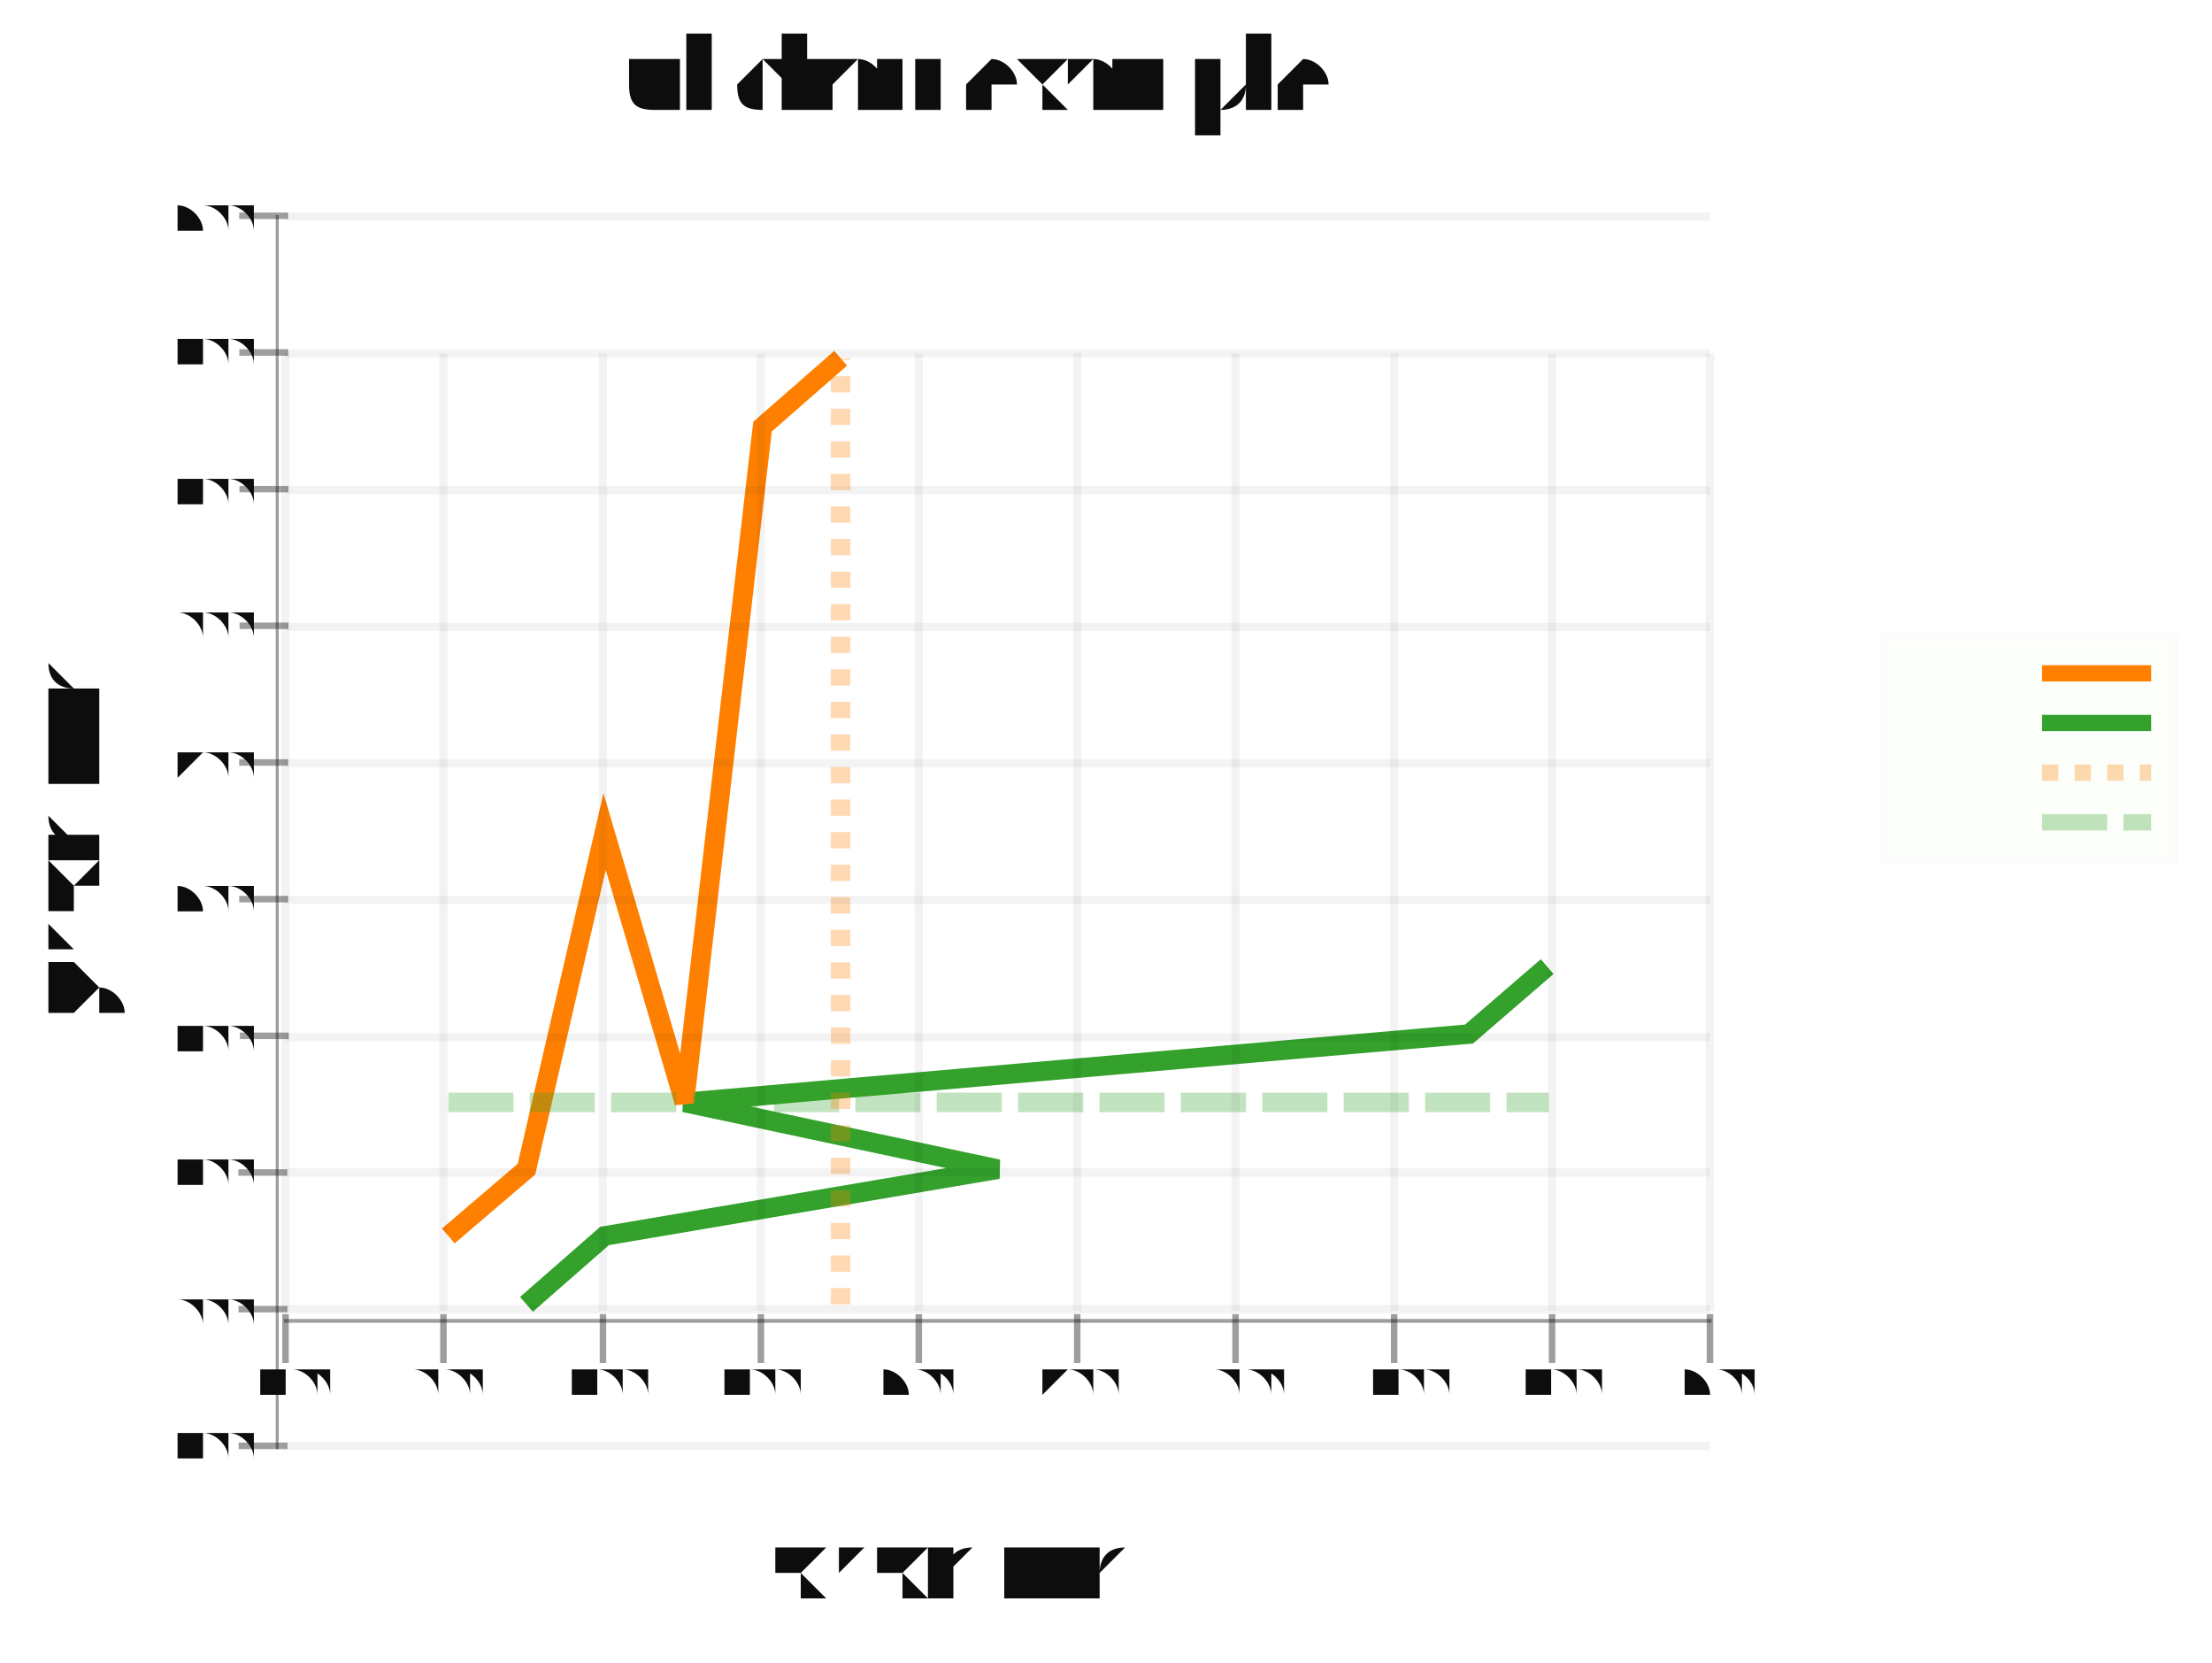
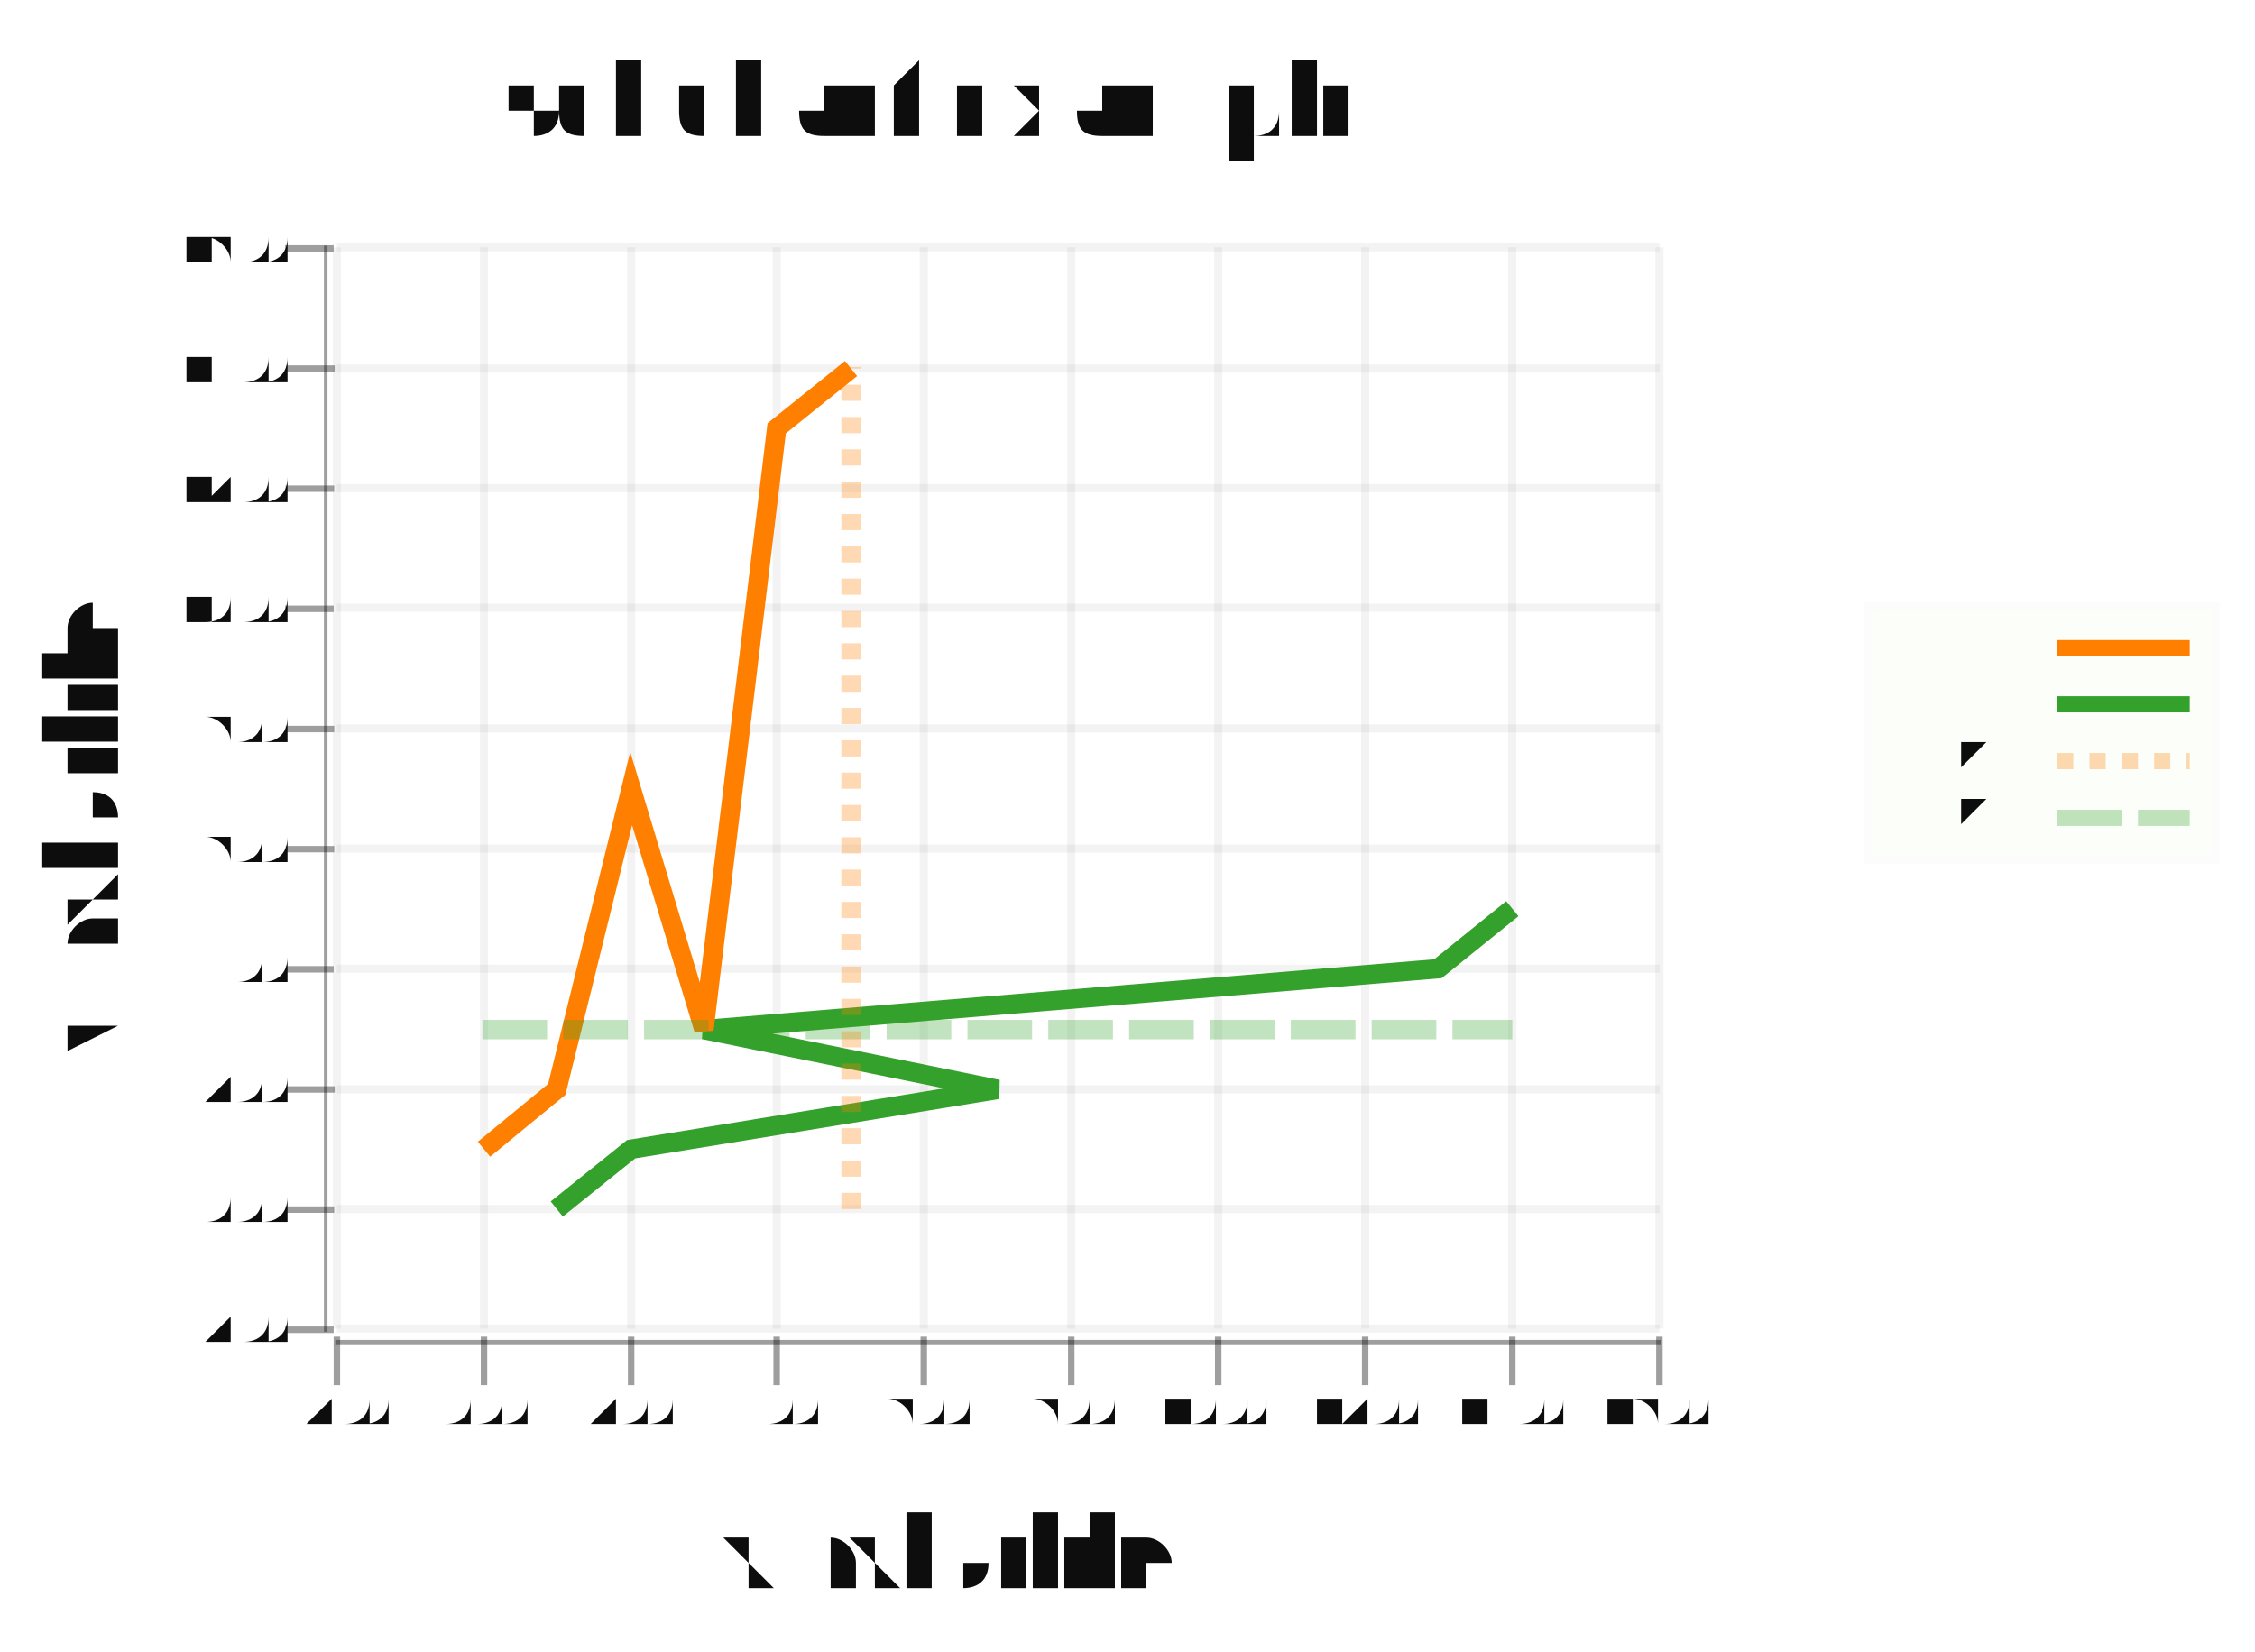
- <svg xmlns="http://www.w3.org/2000/svg" width="399.248" viewBox="-0.679 -0.505 1.358 1.021" height="300.0">
+ <svg xmlns="http://www.w3.org/2000/svg" width="409.418" viewBox="-0.697 -0.506 1.394 1.022" height="300.0">
  <style>svg {
  color-scheme: light dark;
}
@media (prefers-color-scheme:dark) {
  svg {
    background-color: #f0f0f0;
  }
}</style>
+   <g stroke-opacity="1.0" fill="#b2de8a" stroke="#fcfcfc" stroke-width="5.0e-3" fill-opacity="5.0e-2">
+     <rect width="0.215" x="0.458" y="-0.131" height="0.157" />
+   </g>
+   <g fill="#0d0d0d" stroke="none" stroke-width="0.0" font-size="1.363484485284265e-2" fill-opacity="1.0" text-anchor="start">
+     <text x="0.471" y="4.181301220940015e-3">addLineY</text>
+   </g>
+   <g stroke-opacity="0.3" fill="none" stroke="#33a12b" stroke-dasharray="4.0e-2 1.0e-2" stroke-width="1.0e-2">
+     <polyline points="0.575,-0.0 0.657,-0.0" />
+   </g>
+   <g fill="#0d0d0d" stroke="none" stroke-width="0.0" font-size="1.363484485284265e-2" fill-opacity="1.0" text-anchor="start">
+     <text x="0.471" y="-3.0941629034955564e-2">addLineX</text>
+   </g>
+   <g stroke-opacity="0.3" fill="none" stroke="#ff8000" stroke-dasharray="1.0e-2" stroke-width="1.0e-2">
+     <polyline points="0.575,-3.5122930255895635e-2 0.657,-3.5122930255895635e-2" />
+   </g>
+   <g fill="#0d0d0d" stroke="none" stroke-width="0.0" font-size="1.363484485284265e-2" fill-opacity="1.0" text-anchor="start">
+     <text x="0.471" y="-6.60645592908512e-2">yify</text>
+   </g>
+   <g stroke-opacity="1.0" fill="none" stroke="#33a12b" stroke-width="1.0e-2">
+     <polyline points="0.575,-7.024586051179127e-2 0.657,-7.024586051179127e-2" />
+   </g>
+   <g fill="#0d0d0d" stroke="none" stroke-width="0.0" font-size="1.363484485284265e-2" fill-opacity="1.0" text-anchor="start">
+     <text x="0.471" y="-0.101">xify</text>
+   </g>
+   <g stroke-opacity="1.0" fill="none" stroke="#ff8000" stroke-width="1.0e-2">
+     <polyline points="0.575,-0.105 0.657,-0.105" />
+   </g>
+   <g fill="#0d0d0d" stroke="none" stroke-width="0.0" font-size="7.635513117591886e-2" fill-opacity="1.0" text-anchor="middle">
+     <text x="-0.112" y="-0.425">subchart example</text>
+   </g>
+   <g fill="#0d0d0d" stroke="none" stroke-width="0.0" font-size="6.544725529364472e-2" fill-opacity="1.0" text-anchor="middle">
+     <text x="-0.112" y="0.476">x axis title</text>
+   </g>
+   <g fill="#0d0d0d" stroke="none" stroke-width="0.0" font-size="6.544725529364472e-2" fill-opacity="1.0" text-anchor="middle">
+     <text x="-0.625" y="7.359090148854441e-3" transform="rotate(-90.0, -0.6248168, 7.359090148854441e-3)">y axis title</text>
+   </g>
+   <g stroke-opacity="0.0" fill="#0d0d0d" stroke="#000000" stroke-width="0.0" fill-opacity="0.4">
+     <rect width="2.181575176454842e-3" x="-0.497" y="-0.354" height="0.672" />
+   </g>
+   <g stroke-opacity="0.4" fill="#0d0d0d" stroke="#0d0d0d" stroke-width="4.0e-3" fill-opacity="0.4">
+     <g transform="rotate(-90.0, -0.5056482, 0.3163573)">
+       <polyline points="-0.506,0.331 -0.506,0.301" />
+     </g>
+     <g transform="rotate(-90.0, -0.5056482, 0.242023)">
+       <polyline points="-0.506,0.257 -0.506,0.227" />
+     </g>
+     <g transform="rotate(-90.0, -0.5056482, 0.1676888)">
+       <polyline points="-0.506,0.183 -0.506,0.153" />
+     </g>
+     <g transform="rotate(-90.0, -0.5056482, 9.335451859285276e-2)">
+       <polyline points="-0.506,0.108 -0.506,7.835451859285276e-2" />
+     </g>
+     <g transform="rotate(-90.0, -0.5056482, 1.9020274665031367e-2)">
+       <polyline points="-0.506,3.4020274665031366e-2 -0.506,4.0202746650313675e-3" />
+     </g>
+     <g transform="rotate(-90.0, -0.5056482, -5.5313969262790086e-2)">
+       <polyline points="-0.506,-4.0313969262790086e-2 -0.506,-7.031396926279009e-2" />
+     </g>
+     <g transform="rotate(-90.0, -0.5056482, -0.1296482)">
+       <polyline points="-0.506,-0.115 -0.506,-0.145" />
+     </g>
+     <g transform="rotate(-90.0, -0.5056482, -0.2039825)">
+       <polyline points="-0.506,-0.189 -0.506,-0.219" />
+     </g>
+     <g transform="rotate(-90.0, -0.5056482, -0.2783167)">
+       <polyline points="-0.506,-0.263 -0.506,-0.293" />
+     </g>
+     <g transform="rotate(-90.0, -0.5056482, -0.3526509)">
+       <polyline points="-0.506,-0.338 -0.506,-0.368" />
+     </g>
+   </g>
+   <g fill="#0d0d0d" stroke="none" stroke-width="0.0" font-size="2.72696897056853e-2" fill-opacity="1.0" text-anchor="end">
+     <text x="-0.522" y="0.326">-2.00</text>
+     <text x="-0.522" y="0.251">0.00</text>
+     <text x="-0.522" y="0.177">2.00</text>
+     <text x="-0.522" y="0.103">4.00</text>
+     <text x="-0.522" y="2.821913735109932e-2">6.00</text>
+     <text x="-0.522" y="-4.611510657672213e-2">8.00</text>
+     <text x="-0.522" y="-0.12">10.00</text>
+     <text x="-0.522" y="-0.195">12.00</text>
+     <text x="-0.522" y="-0.269">14.00</text>
+     <text x="-0.522" y="-0.343">16.00</text>
+   </g>
+   <g stroke-opacity="5.0e-2" fill="none" stroke="#0d0d0d" stroke-width="5.0e-3">
+     <polyline points="-0.489,0.316 0.329,0.316" />
+     <polyline points="-0.489,0.242 0.329,0.242" />
+     <polyline points="-0.489,0.168 0.329,0.168" />
+     <polyline points="-0.489,9.335451859285276e-2 0.329,9.335451859285276e-2" />
+     <polyline points="-0.489,1.9020274665031367e-2 0.329,1.9020274665031367e-2" />
+     <polyline points="-0.489,-5.5313969262790086e-2 0.329,-5.5313969262790086e-2" />
+     <polyline points="-0.489,-0.13 0.329,-0.13" />
+     <polyline points="-0.489,-0.204 0.329,-0.204" />
+     <polyline points="-0.489,-0.278 0.329,-0.278" />
+     <polyline points="-0.489,-0.353 0.329,-0.353" />
+   </g>
+   <g stroke-opacity="0.0" fill="#0d0d0d" stroke="#000000" stroke-width="0.0" fill-opacity="0.4">
+     <rect width="0.82" x="-0.49" y="0.323" height="2.6760327814015494e-3" />
+   </g>
+   <g stroke-opacity="0.4" fill="#0d0d0d" stroke="#0d0d0d" stroke-width="4.0e-3" fill-opacity="0.4">
+     <polyline points="-0.489,0.351 -0.489,0.321" />
+     <polyline points="-0.398,0.351 -0.398,0.321" />
+     <polyline points="-0.307,0.351 -0.307,0.321" />
+     <polyline points="-0.217,0.351 -0.217,0.321" />
+     <polyline points="-0.126,0.351 -0.126,0.321" />
+     <polyline points="-3.4791579116170035e-2,0.351 -3.4791579116170035e-2,0.321" />
+     <polyline points="5.610738656944758e-2,0.351 5.610738656944758e-2,0.321" />
+     <polyline points="0.147,0.351 0.147,0.321" />
+     <polyline points="0.238,0.351 0.238,0.321" />
+     <polyline points="0.329,0.351 0.329,0.321" />
+   </g>
+   <g fill="#0d0d0d" stroke="none" stroke-width="0.0" font-size="2.72696897056853e-2" fill-opacity="1.0" text-anchor="middle">
+     <text x="-0.489" y="0.375">-2.00</text>
+     <text x="-0.398" y="0.375">0.00</text>
+     <text x="-0.307" y="0.375">2.00</text>
+     <text x="-0.217" y="0.375">4.00</text>
+     <text x="-0.126" y="0.375">6.00</text>
+     <text x="-3.4791579116170035e-2" y="0.375">8.00</text>
+     <text x="5.610738656944758e-2" y="0.375">10.00</text>
+     <text x="0.147" y="0.375">12.00</text>
+     <text x="0.238" y="0.375">14.00</text>
+     <text x="0.329" y="0.375">16.00</text>
+   </g>
+   <g stroke-opacity="5.0e-2" fill="none" stroke="#0d0d0d" stroke-width="5.0e-3">
+     <polyline points="-0.489,0.316 -0.489,-0.353" />
+     <polyline points="-0.398,0.316 -0.398,-0.353" />
+     <polyline points="-0.307,0.316 -0.307,-0.353" />
+     <polyline points="-0.217,0.316 -0.217,-0.353" />
+     <polyline points="-0.126,0.316 -0.126,-0.353" />
+     <polyline points="-3.4791579116170035e-2,0.316 -3.4791579116170035e-2,-0.353" />
+     <polyline points="5.610738656944758e-2,0.316 5.610738656944758e-2,-0.353" />
+     <polyline points="0.147,0.316 0.147,-0.353" />
+     <polyline points="0.238,0.316 0.238,-0.353" />
+     <polyline points="0.329,0.316 0.329,-0.353" />
+   </g>
  <g stroke-opacity="1.0" fill="none" stroke="#33a12b" stroke-width="1.2e-2">
-     <polyline points="-0.356,0.296 -0.308,0.254 -6.629970628716397e-2,0.213 -0.259,0.172 0.223,0.13 0.271,8.860097004974321e-2" />
+     <polyline points="-0.353,0.242 -0.307,0.205 -8.024106195897884e-2,0.168 -0.262,0.131 0.192,9.335451859285276e-2 0.238,5.618739662894212e-2" />
  </g>
  <g stroke-opacity="1.0" fill="none" stroke="#ff8000" stroke-width="1.2e-2">
-     <polyline points="-0.404,0.254 -0.356,0.213 -0.308,5.665216894411018e-3 -0.259,0.172 -0.211,-0.243 -0.163,-0.285" />
+     <polyline points="-0.398,0.205 -0.353,0.168 -0.307,-1.8146847298879387e-2 -0.262,0.131 -0.217,-0.241 -0.171,-0.278" />
  </g>
  <g stroke-opacity="0.3" fill="none" stroke="#33a12b" stroke-dasharray="4.0e-2 1.0e-2" stroke-width="1.2e-2">
-     <polyline points="-0.404,0.172 0.272,0.172" />
+     <polyline points="-0.399,0.131 0.238,0.131" />
  </g>
  <g stroke-opacity="0.3" fill="none" stroke="#ff8000" stroke-dasharray="1.0e-2" stroke-width="1.2e-2">
-     <polyline points="-0.163,0.296 -0.163,-0.285" />
-   </g>
-   <g stroke-opacity="1.0" fill="#b2de8a" stroke="#fcfcfc" stroke-width="5.0e-3" fill-opacity="5.0e-2">
-     <rect width="0.178" x="0.478" y="-0.114" height="0.137" />
-   </g>
-   <g fill="#0d0d0d" stroke="none" stroke-width="0.0" font-size="1.126588042262769e-2" fill-opacity="1.0" text-anchor="start">
-     <text x="0.489" y="3.631549291289171e-3">addLineY</text>
-   </g>
-   <g stroke-opacity="0.3" fill="none" stroke="#33a12b" stroke-dasharray="4.0e-2 1.0e-2" stroke-width="1.0e-2">
-     <polyline points="0.575,-0.0 0.642,-0.0" />
-   </g>
-   <g fill="#0d0d0d" stroke="none" stroke-width="0.0" font-size="1.126588042262769e-2" fill-opacity="1.0" text-anchor="start">
-     <text x="0.489" y="-2.687346475553931e-2">addLineX</text>
-   </g>
-   <g stroke-opacity="0.3" fill="none" stroke="#ff8000" stroke-dasharray="1.0e-2" stroke-width="1.0e-2">
-     <polyline points="0.575,-3.0505014046828482e-2 0.642,-3.0505014046828482e-2" />
-   </g>
-   <g fill="#0d0d0d" stroke="none" stroke-width="0.0" font-size="1.126588042262769e-2" fill-opacity="1.0" text-anchor="start">
-     <text x="0.489" y="-5.7378478802367794e-2">yify</text>
-   </g>
-   <g stroke-opacity="1.0" fill="none" stroke="#33a12b" stroke-width="1.0e-2">
-     <polyline points="0.575,-6.1010028093656965e-2 0.642,-6.1010028093656965e-2" />
-   </g>
-   <g fill="#0d0d0d" stroke="none" stroke-width="0.0" font-size="1.126588042262769e-2" fill-opacity="1.0" text-anchor="start">
-     <text x="0.489" y="-8.788349284919639e-2">xify</text>
-   </g>
-   <g stroke-opacity="1.0" fill="none" stroke="#ff8000" stroke-width="1.0e-2">
-     <polyline points="0.575,-9.151504214048556e-2 0.642,-9.151504214048556e-2" />
-   </g>
-   <g fill="#0d0d0d" stroke="none" stroke-width="0.0" font-size="6.308893036671508e-2" fill-opacity="1.0" text-anchor="middle">
-     <text x="-9.249287826977337e-2" y="-0.435">subchart example</text>
-   </g>
-   <g fill="#0d0d0d" stroke="none" stroke-width="0.0" font-size="5.407622602861291e-2" fill-opacity="1.0" text-anchor="middle">
-     <text x="-9.249287826977337e-2" y="0.479">x axis title</text>
-   </g>
-   <g fill="#0d0d0d" stroke="none" stroke-width="0.0" font-size="5.407622602861291e-2" fill-opacity="1.0" text-anchor="middle">
-     <text x="-0.616" y="6.391526752668908e-3" transform="rotate(-90.0, -0.6159249, 6.391526752668908e-3)">y axis title</text>
-   </g>
-   <g stroke-opacity="0.0" fill="#0d0d0d" stroke="#000000" stroke-width="0.0" fill-opacity="0.4">
-     <rect width="0.877" x="-0.505" y="0.305" height="2.3241915464250473e-3" />
-   </g>
-   <g stroke-opacity="0.4" fill="#0d0d0d" stroke="#0d0d0d" stroke-width="4.0e-3" fill-opacity="0.4">
-     <polyline points="-0.504,0.332 -0.504,0.302" />
-     <polyline points="-0.407,0.332 -0.407,0.302" />
-     <polyline points="-0.309,0.332 -0.309,0.302" />
-     <polyline points="-0.212,0.332 -0.212,0.302" />
-     <polyline points="-0.115,0.332 -0.115,0.302" />
-     <polyline points="-1.7672783081303045e-2,0.332 -1.7672783081303045e-2,0.302" />
-     <polyline points="7.95810633304187e-2,0.332 7.95810633304187e-2,0.302" />
-     <polyline points="0.177,0.332 0.177,0.302" />
-     <polyline points="0.274,0.332 0.274,0.302" />
-     <polyline points="0.371,0.332 0.371,0.302" />
-   </g>
-   <g fill="#0d0d0d" stroke="none" stroke-width="0.0" font-size="2.253176084525538e-2" fill-opacity="1.0" text-anchor="middle">
-     <text x="-0.504" y="0.351">-2.00</text>
-     <text x="-0.407" y="0.351">0.00</text>
-     <text x="-0.309" y="0.351">2.00</text>
-     <text x="-0.212" y="0.351">4.00</text>
-     <text x="-0.115" y="0.351">6.00</text>
-     <text x="-1.7672783081303045e-2" y="0.351">8.00</text>
-     <text x="7.95810633304187e-2" y="0.351">10.00</text>
-     <text x="0.177" y="0.351">12.00</text>
-     <text x="0.274" y="0.351">14.00</text>
-     <text x="0.371" y="0.351">16.00</text>
-   </g>
-   <g stroke-opacity="5.0e-2" fill="none" stroke="#0d0d0d" stroke-width="5.0e-3">
-     <polyline points="-0.504,0.3 -0.504,-0.288" />
-     <polyline points="-0.407,0.3 -0.407,-0.288" />
-     <polyline points="-0.309,0.3 -0.309,-0.288" />
-     <polyline points="-0.212,0.3 -0.212,-0.288" />
-     <polyline points="-0.115,0.3 -0.115,-0.288" />
-     <polyline points="-1.7672783081303045e-2,0.3 -1.7672783081303045e-2,-0.288" />
-     <polyline points="7.95810633304187e-2,0.3 7.95810633304187e-2,-0.288" />
-     <polyline points="0.177,0.3 0.177,-0.288" />
-     <polyline points="0.274,0.3 0.274,-0.288" />
-     <polyline points="0.371,0.3 0.371,-0.288" />
-   </g>
-   <g stroke-opacity="0.0" fill="#0d0d0d" stroke="#000000" stroke-width="0.0" fill-opacity="0.4">
-     <rect width="1.802540867620439e-3" x="-0.51" y="-0.373" height="0.758" />
-   </g>
-   <g stroke-opacity="0.4" fill="#0d0d0d" stroke="#0d0d0d" stroke-width="4.0e-3" fill-opacity="0.4">
-     <g transform="rotate(-90.0, -0.5174611, 0.3833546)">
-       <polyline points="-0.517,0.398 -0.517,0.368" />
-     </g>
-     <g transform="rotate(-90.0, -0.5174611, 0.2994237)">
-       <polyline points="-0.517,0.314 -0.517,0.284" />
-     </g>
-     <g transform="rotate(-90.0, -0.5174611, 0.2154927)">
-       <polyline points="-0.517,0.23 -0.517,0.2" />
-     </g>
-     <g transform="rotate(-90.0, -0.5174611, 0.1315617)">
-       <polyline points="-0.517,0.147 -0.517,0.117" />
-     </g>
-     <g transform="rotate(-90.0, -0.5174611, 4.763070799100916e-2)">
-       <polyline points="-0.517,6.263070799100916e-2 -0.517,3.263070799100916e-2" />
-     </g>
-     <g transform="rotate(-90.0, -0.5174611, -3.6300274202187066e-2)">
-       <polyline points="-0.517,-2.1300274202187067e-2 -0.517,-5.1300274202187066e-2" />
-     </g>
-     <g transform="rotate(-90.0, -0.5174611, -0.1202313)">
-       <polyline points="-0.517,-0.105 -0.517,-0.135" />
-     </g>
-     <g transform="rotate(-90.0, -0.5174611, -0.2041622)">
-       <polyline points="-0.517,-0.189 -0.517,-0.219" />
-     </g>
-     <g transform="rotate(-90.0, -0.5174611, -0.2880932)">
-       <polyline points="-0.517,-0.273 -0.517,-0.303" />
-     </g>
-     <g transform="rotate(-90.0, -0.5174611, -0.3720242)">
-       <polyline points="-0.517,-0.357 -0.517,-0.387" />
-     </g>
-   </g>
-   <g fill="#0d0d0d" stroke="none" stroke-width="0.0" font-size="2.253176084525538e-2" fill-opacity="1.0" text-anchor="end">
-     <text x="-0.531" y="0.391">-2.00</text>
-     <text x="-0.531" y="0.307">0.00</text>
-     <text x="-0.531" y="0.223">2.00</text>
-     <text x="-0.531" y="0.14">4.00</text>
-     <text x="-0.531" y="5.5620116431845223e-2">6.00</text>
-     <text x="-0.531" y="-2.8310865761351e-2">8.00</text>
-     <text x="-0.531" y="-0.112">10.00</text>
-     <text x="-0.531" y="-0.196">12.00</text>
-     <text x="-0.531" y="-0.28">14.00</text>
-     <text x="-0.531" y="-0.364">16.00</text>
-   </g>
-   <g stroke-opacity="5.0e-2" fill="none" stroke="#0d0d0d" stroke-width="5.0e-3">
-     <polyline points="-0.504,0.383 0.371,0.383" />
-     <polyline points="-0.504,0.299 0.371,0.299" />
-     <polyline points="-0.504,0.215 0.371,0.215" />
-     <polyline points="-0.504,0.132 0.371,0.132" />
-     <polyline points="-0.504,4.763070799100916e-2 0.371,4.763070799100916e-2" />
-     <polyline points="-0.504,-3.6300274202187066e-2 0.371,-3.6300274202187066e-2" />
-     <polyline points="-0.504,-0.12 0.371,-0.12" />
-     <polyline points="-0.504,-0.204 0.371,-0.204" />
-     <polyline points="-0.504,-0.288 0.371,-0.288" />
-     <polyline points="-0.504,-0.372 0.371,-0.372" />
+     <polyline points="-0.171,0.242 -0.171,-0.279" />
  </g>
</svg>
